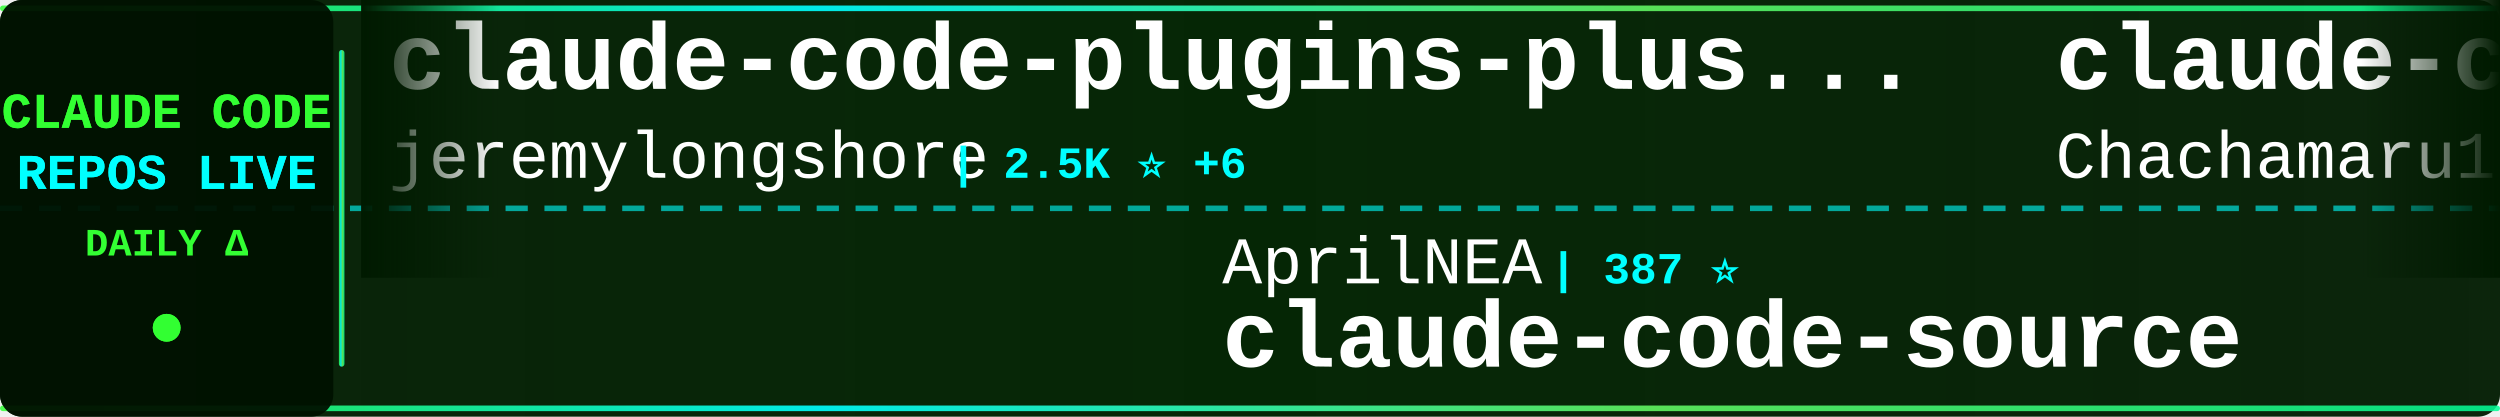
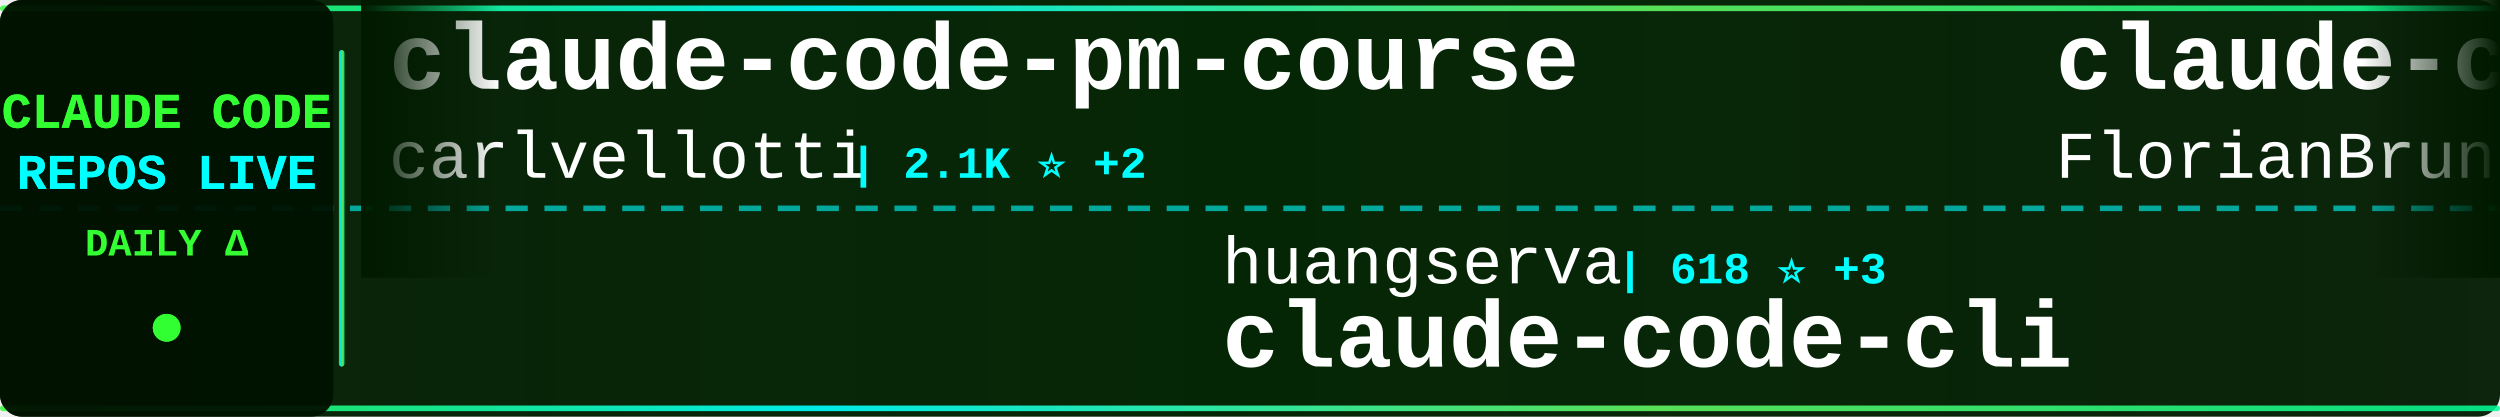
<svg xmlns="http://www.w3.org/2000/svg" width="900" height="150">
  <defs>
    <linearGradient id="tickerBg" x1="0%" y1="0%" x2="100%" y2="0%">
      <stop offset="0%" style="stop-color:#001a00;stop-opacity:0.95" />
      <stop offset="50%" style="stop-color:#002200;stop-opacity:0.98" />
      <stop offset="100%" style="stop-color:#001a00;stop-opacity:0.95" />
    </linearGradient>
    <linearGradient id="borderGrad" x1="0%" y1="0%" x2="100%" y2="0%">
      <stop offset="0%" style="stop-color:#33ff33;stop-opacity:0.85">
        <animate attributeName="stop-opacity" values="0.85;1;0.85" dur="2s" repeatCount="indefinite" />
      </stop>
      <stop offset="33%" style="stop-color:#00ffff;stop-opacity:0.9">
        <animate attributeName="stop-opacity" values="0.9;1;0.9" dur="2.2s" repeatCount="indefinite" />
      </stop>
      <stop offset="66%" style="stop-color:#66ff66;stop-opacity:0.85">
        <animate attributeName="stop-opacity" values="0.85;1;0.85" dur="1.8s" repeatCount="indefinite" />
      </stop>
      <stop offset="100%" style="stop-color:#00ff99;stop-opacity:0.85">
        <animate attributeName="stop-opacity" values="0.85;1;0.85" dur="2s" repeatCount="indefinite" />
      </stop>
    </linearGradient>
    <filter id="textGlow">
      <feGaussianBlur stdDeviation="0.1" result="coloredBlur" />
      <feMerge>
        <feMergeNode in="coloredBlur" />
        <feMergeNode in="SourceGraphic" />
      </feMerge>
    </filter>
    <filter id="metricGlow">
      <feGaussianBlur stdDeviation="0.2" result="coloredBlur" />
      <feMerge>
        <feMergeNode in="coloredBlur" />
        <feMergeNode in="SourceGraphic" />
      </feMerge>
    </filter>
    <linearGradient id="leftFade" x1="0%" y1="0%" x2="100%" y2="0%">
      <stop offset="0%" style="stop-color:#001a00;stop-opacity:1" />
      <stop offset="100%" style="stop-color:#001a00;stop-opacity:0" />
    </linearGradient>
    <linearGradient id="rightFade" x1="0%" y1="0%" x2="100%" y2="0%">
      <stop offset="0%" style="stop-color:#001a00;stop-opacity:0" />
      <stop offset="100%" style="stop-color:#001a00;stop-opacity:1" />
    </linearGradient>
  </defs>
  <rect width="900" height="150" fill="url(#tickerBg)" rx="8" />
  <rect x="0" y="2" width="900" height="2" fill="url(#borderGrad)" rx="1" />
  <rect x="0" y="146" width="900" height="2" fill="url(#borderGrad)" rx="1" />
  <line x1="0" y1="75" x2="900" y2="75" stroke="#00ffff" stroke-width="2" stroke-dasharray="8 6" opacity="0.6" />
  <rect x="0" y="0" width="120" height="150" fill="#001100" opacity="0.95" rx="8" />
  <text x="60" y="46" font-family="'Courier New', monospace" font-size="18" font-weight="bold" fill="#33ff33" text-anchor="middle" filter="url(#textGlow)">
    CLAUDE CODE
  </text>
  <text x="60" y="68" font-family="'Courier New', monospace" font-size="18" font-weight="bold" fill="#00ffff" text-anchor="middle" filter="url(#textGlow)">
    REPOS LIVE
  </text>
  <text x="60" y="92" font-family="'Courier New', monospace" font-size="14" font-weight="bold" fill="#33ff33" text-anchor="middle">
    DAILY Δ
  </text>
  <circle cx="60" cy="118" r="5" fill="#33ff33" filter="url(#metricGlow)">
    <animate attributeName="r" values="4;6;4" dur="1.5s" repeatCount="indefinite" />
    <animate attributeName="opacity" values="0.6;1;0.6" dur="1.5s" repeatCount="indefinite" />
  </circle>
  <rect x="122" y="18" width="2" height="114" fill="url(#borderGrad)" rx="1" />
  <clipPath id="tickerClip">
    <rect x="130" y="0" width="770" height="150" />
  </clipPath>
  <g clip-path="url(#tickerClip)">
    <g id="tickerItems">
      <animateTransform attributeName="transform" attributeType="XML" type="translate" from="0 0" to="-3000 0" dur="54s" repeatCount="indefinite" />
      <g transform="translate(0, 0)">
-         <text x="140" y="32" font-family="'Courier New', monospace" font-size="34" font-weight="bold" fill="#ffffff">claude-code-plugins-plus...</text>
-         <text x="140" y="64" font-family="'Courier New', monospace" font-size="24" font-weight="normal" fill="#ffffff" opacity="1.0">jeremylongshore</text>
-         <text x="342" y="64" font-family="'Courier New', monospace" font-size="16" font-weight="bold" fill="#00ffff"> | 2.5K ⭐ +6</text>
+         <text x="140" y="32" font-family="'Courier New', monospace" font-size="34" font-weight="bold" fill="#ffffff">claude-code-pm-course</text>
+         <text x="140" y="64" font-family="'Courier New', monospace" font-size="24" font-weight="normal" fill="#ffffff" opacity="1.0">carlvellotti</text>
+         <text x="306" y="64" font-family="'Courier New', monospace" font-size="16" font-weight="bold" fill="#00ffff"> | 2.1K ⭐ +2</text>
      </g>
      <g transform="translate(300, 0)">
-         <text x="140" y="102" font-family="'Courier New', monospace" font-size="24" font-weight="normal" fill="#ffffff" opacity="1.0">AprilNEA</text>
-         <text x="258" y="102" font-family="'Courier New', monospace" font-size="16" font-weight="bold" fill="#00ffff"> | 387 ⭐</text>
-         <text x="140" y="132" font-family="'Courier New', monospace" font-size="34" font-weight="bold" fill="#ffffff">claude-code-source</text>
+         <text x="140" y="102" font-family="'Courier New', monospace" font-size="24" font-weight="normal" fill="#ffffff" opacity="1.0">huangserva</text>
+         <text x="282" y="102" font-family="'Courier New', monospace" font-size="16" font-weight="bold" fill="#00ffff"> | 618 ⭐ +3</text>
+         <text x="140" y="132" font-family="'Courier New', monospace" font-size="34" font-weight="bold" fill="#ffffff">claude-code-cli</text>
      </g>
      <g transform="translate(600, 0)">
-         <text x="140" y="32" font-family="'Courier New', monospace" font-size="34" font-weight="bold" fill="#ffffff">claude-code-harness</text>
-         <text x="140" y="64" font-family="'Courier New', monospace" font-size="24" font-weight="normal" fill="#ffffff" opacity="1.0">Chachamaru127</text>
-         <text x="318" y="64" font-family="'Courier New', monospace" font-size="16" font-weight="bold" fill="#00ffff"> | 2.9K ⭐ +5</text>
+         <text x="140" y="32" font-family="'Courier New', monospace" font-size="34" font-weight="bold" fill="#ffffff">claude-code-ultimate-gui...</text>
+         <text x="140" y="64" font-family="'Courier New', monospace" font-size="24" font-weight="normal" fill="#ffffff" opacity="1.0">FlorianBruniaux</text>
+         <text x="342" y="64" font-family="'Courier New', monospace" font-size="16" font-weight="bold" fill="#00ffff"> | 5.3K ⭐ +17</text>
      </g>
      <g transform="translate(900, 0)">
-         <text x="140" y="102" font-family="'Courier New', monospace" font-size="24" font-weight="normal" fill="#ffffff" opacity="1.0">digitalsamba</text>
-         <text x="306" y="102" font-family="'Courier New', monospace" font-size="16" font-weight="bold" fill="#00ffff"> | 1.7K ⭐ +12</text>
-         <text x="140" y="132" font-family="'Courier New', monospace" font-size="34" font-weight="bold" fill="#ffffff">claude-code-video-toolki...</text>
+         <text x="140" y="102" font-family="'Courier New', monospace" font-size="24" font-weight="normal" fill="#ffffff" opacity="1.0">RichardAtCT</text>
+         <text x="294" y="102" font-family="'Courier New', monospace" font-size="16" font-weight="bold" fill="#00ffff"> | 2.7K ⭐ +1</text>
+         <text x="140" y="132" font-family="'Courier New', monospace" font-size="34" font-weight="bold" fill="#ffffff">claude-code-telegram</text>
      </g>
      <g transform="translate(1200, 0)">
-         <text x="140" y="32" font-family="'Courier New', monospace" font-size="34" font-weight="bold" fill="#ffffff">CLIProxyAPI</text>
-         <text x="140" y="64" font-family="'Courier New', monospace" font-size="24" font-weight="normal" fill="#ffffff" opacity="1.0">router-for-me</text>
-         <text x="318" y="64" font-family="'Courier New', monospace" font-size="16" font-weight="bold" fill="#00ffff"> | 39.0K ⭐ +111</text>
+         <text x="140" y="32" font-family="'Courier New', monospace" font-size="34" font-weight="bold" fill="#ffffff">Claude-code</text>
+         <text x="140" y="64" font-family="'Courier New', monospace" font-size="24" font-weight="normal" fill="#ffffff" opacity="1.0">fazxes</text>
+         <text x="234" y="64" font-family="'Courier New', monospace" font-size="16" font-weight="bold" fill="#00ffff"> | 223 ⭐</text>
      </g>
      <g transform="translate(1500, 0)">
-         <text x="140" y="102" font-family="'Courier New', monospace" font-size="24" font-weight="normal" fill="#ffffff" opacity="1.0">fuergaosi233</text>
-         <text x="306" y="102" font-family="'Courier New', monospace" font-size="16" font-weight="bold" fill="#00ffff"> | 2.7K ⭐</text>
-         <text x="140" y="132" font-family="'Courier New', monospace" font-size="34" font-weight="bold" fill="#ffffff">claude-code-proxy</text>
+         <text x="140" y="102" font-family="'Courier New', monospace" font-size="24" font-weight="normal" fill="#ffffff" opacity="1.0">nicedreamzapp</text>
+         <text x="318" y="102" font-family="'Courier New', monospace" font-size="16" font-weight="bold" fill="#00ffff"> | 2.9K ⭐ +7</text>
+         <text x="140" y="132" font-family="'Courier New', monospace" font-size="34" font-weight="bold" fill="#ffffff">claude-code-local</text>
      </g>
      <g transform="translate(1800, 0)">
-         <text x="140" y="32" font-family="'Courier New', monospace" font-size="34" font-weight="bold" fill="#ffffff">Claude-Code-Workflow</text>
-         <text x="140" y="64" font-family="'Courier New', monospace" font-size="24" font-weight="normal" fill="#ffffff" opacity="1.0">catlog22</text>
-         <text x="258" y="64" font-family="'Courier New', monospace" font-size="16" font-weight="bold" fill="#00ffff"> | 2.1K ⭐</text>
+         <text x="140" y="32" font-family="'Courier New', monospace" font-size="34" font-weight="bold" fill="#ffffff">claude-code-proxy</text>
+         <text x="140" y="64" font-family="'Courier New', monospace" font-size="24" font-weight="normal" fill="#ffffff" opacity="1.0">fuergaosi233</text>
+         <text x="306" y="64" font-family="'Courier New', monospace" font-size="16" font-weight="bold" fill="#00ffff"> | 2.7K ⭐</text>
      </g>
      <g transform="translate(2100, 0)">
-         <text x="140" y="102" font-family="'Courier New', monospace" font-size="24" font-weight="normal" fill="#ffffff" opacity="1.0">Piebald-AI</text>
-         <text x="282" y="102" font-family="'Courier New', monospace" font-size="16" font-weight="bold" fill="#00ffff"> | 11.5K ⭐ +16</text>
-         <text x="140" y="132" font-family="'Courier New', monospace" font-size="34" font-weight="bold" fill="#ffffff">claude-code-system-promp...</text>
+         <text x="140" y="102" font-family="'Courier New', monospace" font-size="24" font-weight="normal" fill="#ffffff" opacity="1.0">jqueryscript</text>
+         <text x="306" y="102" font-family="'Courier New', monospace" font-size="16" font-weight="bold" fill="#00ffff"> | 455 ⭐ +2</text>
+         <text x="140" y="132" font-family="'Courier New', monospace" font-size="34" font-weight="bold" fill="#ffffff">awesome-claude-code</text>
      </g>
      <g transform="translate(2400, 0)">
-         <text x="140" y="32" font-family="'Courier New', monospace" font-size="34" font-weight="bold" fill="#ffffff">ECC</text>
-         <text x="140" y="64" font-family="'Courier New', monospace" font-size="24" font-weight="normal" fill="#ffffff" opacity="1.0">affaan-m</text>
-         <text x="258" y="64" font-family="'Courier New', monospace" font-size="16" font-weight="bold" fill="#00ffff"> | 225.1K ⭐ +532</text>
+         <text x="140" y="32" font-family="'Courier New', monospace" font-size="34" font-weight="bold" fill="#ffffff">Dive-into-Claude-Code</text>
+         <text x="140" y="64" font-family="'Courier New', monospace" font-size="24" font-weight="normal" fill="#ffffff" opacity="1.0">VILA-Lab</text>
+         <text x="258" y="64" font-family="'Courier New', monospace" font-size="16" font-weight="bold" fill="#00ffff"> | 1.8K ⭐ +8</text>
      </g>
      <g transform="translate(2700, 0)">
-         <text x="140" y="102" font-family="'Courier New', monospace" font-size="24" font-weight="normal" fill="#ffffff" opacity="1.0">ChinaSiro</text>
-         <text x="270" y="102" font-family="'Courier New', monospace" font-size="16" font-weight="bold" fill="#00ffff"> | 9.5K ⭐ +4</text>
-         <text x="140" y="132" font-family="'Courier New', monospace" font-size="34" font-weight="bold" fill="#ffffff">claude-code-sourcemap</text>
+         <text x="140" y="102" font-family="'Courier New', monospace" font-size="24" font-weight="normal" fill="#ffffff" opacity="1.0">repowise-dev</text>
+         <text x="306" y="102" font-family="'Courier New', monospace" font-size="16" font-weight="bold" fill="#00ffff"> | 1.1K ⭐ +21</text>
+         <text x="140" y="132" font-family="'Courier New', monospace" font-size="34" font-weight="bold" fill="#ffffff">claude-code-prompts</text>
      </g>
      <g transform="translate(3000, 0)">
-         <text x="140" y="32" font-family="'Courier New', monospace" font-size="34" font-weight="bold" fill="#ffffff">claude-code-plugins-plus...</text>
-         <text x="140" y="64" font-family="'Courier New', monospace" font-size="24" font-weight="normal" fill="#ffffff" opacity="1.0">jeremylongshore</text>
-         <text x="342" y="64" font-family="'Courier New', monospace" font-size="16" font-weight="bold" fill="#00ffff"> | 2.5K ⭐ +6</text>
+         <text x="140" y="32" font-family="'Courier New', monospace" font-size="34" font-weight="bold" fill="#ffffff">claude-code-pm-course</text>
+         <text x="140" y="64" font-family="'Courier New', monospace" font-size="24" font-weight="normal" fill="#ffffff" opacity="1.0">carlvellotti</text>
+         <text x="306" y="64" font-family="'Courier New', monospace" font-size="16" font-weight="bold" fill="#00ffff"> | 2.1K ⭐ +2</text>
      </g>
      <g transform="translate(3300, 0)">
-         <text x="140" y="102" font-family="'Courier New', monospace" font-size="24" font-weight="normal" fill="#ffffff" opacity="1.0">AprilNEA</text>
-         <text x="258" y="102" font-family="'Courier New', monospace" font-size="16" font-weight="bold" fill="#00ffff"> | 387 ⭐</text>
-         <text x="140" y="132" font-family="'Courier New', monospace" font-size="34" font-weight="bold" fill="#ffffff">claude-code-source</text>
+         <text x="140" y="102" font-family="'Courier New', monospace" font-size="24" font-weight="normal" fill="#ffffff" opacity="1.0">huangserva</text>
+         <text x="282" y="102" font-family="'Courier New', monospace" font-size="16" font-weight="bold" fill="#00ffff"> | 618 ⭐ +3</text>
+         <text x="140" y="132" font-family="'Courier New', monospace" font-size="34" font-weight="bold" fill="#ffffff">claude-code-cli</text>
      </g>
      <g transform="translate(3600, 0)">
-         <text x="140" y="32" font-family="'Courier New', monospace" font-size="34" font-weight="bold" fill="#ffffff">claude-code-harness</text>
-         <text x="140" y="64" font-family="'Courier New', monospace" font-size="24" font-weight="normal" fill="#ffffff" opacity="1.0">Chachamaru127</text>
-         <text x="318" y="64" font-family="'Courier New', monospace" font-size="16" font-weight="bold" fill="#00ffff"> | 2.9K ⭐ +5</text>
+         <text x="140" y="32" font-family="'Courier New', monospace" font-size="34" font-weight="bold" fill="#ffffff">claude-code-ultimate-gui...</text>
+         <text x="140" y="64" font-family="'Courier New', monospace" font-size="24" font-weight="normal" fill="#ffffff" opacity="1.0">FlorianBruniaux</text>
+         <text x="342" y="64" font-family="'Courier New', monospace" font-size="16" font-weight="bold" fill="#00ffff"> | 5.3K ⭐ +17</text>
      </g>
      <g transform="translate(3900, 0)">
-         <text x="140" y="102" font-family="'Courier New', monospace" font-size="24" font-weight="normal" fill="#ffffff" opacity="1.0">digitalsamba</text>
-         <text x="306" y="102" font-family="'Courier New', monospace" font-size="16" font-weight="bold" fill="#00ffff"> | 1.7K ⭐ +12</text>
-         <text x="140" y="132" font-family="'Courier New', monospace" font-size="34" font-weight="bold" fill="#ffffff">claude-code-video-toolki...</text>
+         <text x="140" y="102" font-family="'Courier New', monospace" font-size="24" font-weight="normal" fill="#ffffff" opacity="1.0">RichardAtCT</text>
+         <text x="294" y="102" font-family="'Courier New', monospace" font-size="16" font-weight="bold" fill="#00ffff"> | 2.7K ⭐ +1</text>
+         <text x="140" y="132" font-family="'Courier New', monospace" font-size="34" font-weight="bold" fill="#ffffff">claude-code-telegram</text>
      </g>
    </g>
  </g>
  <rect x="130" y="0" width="50" height="100" fill="url(#leftFade)" />
  <rect x="850" y="0" width="50" height="100" fill="url(#rightFade)" />
</svg>
